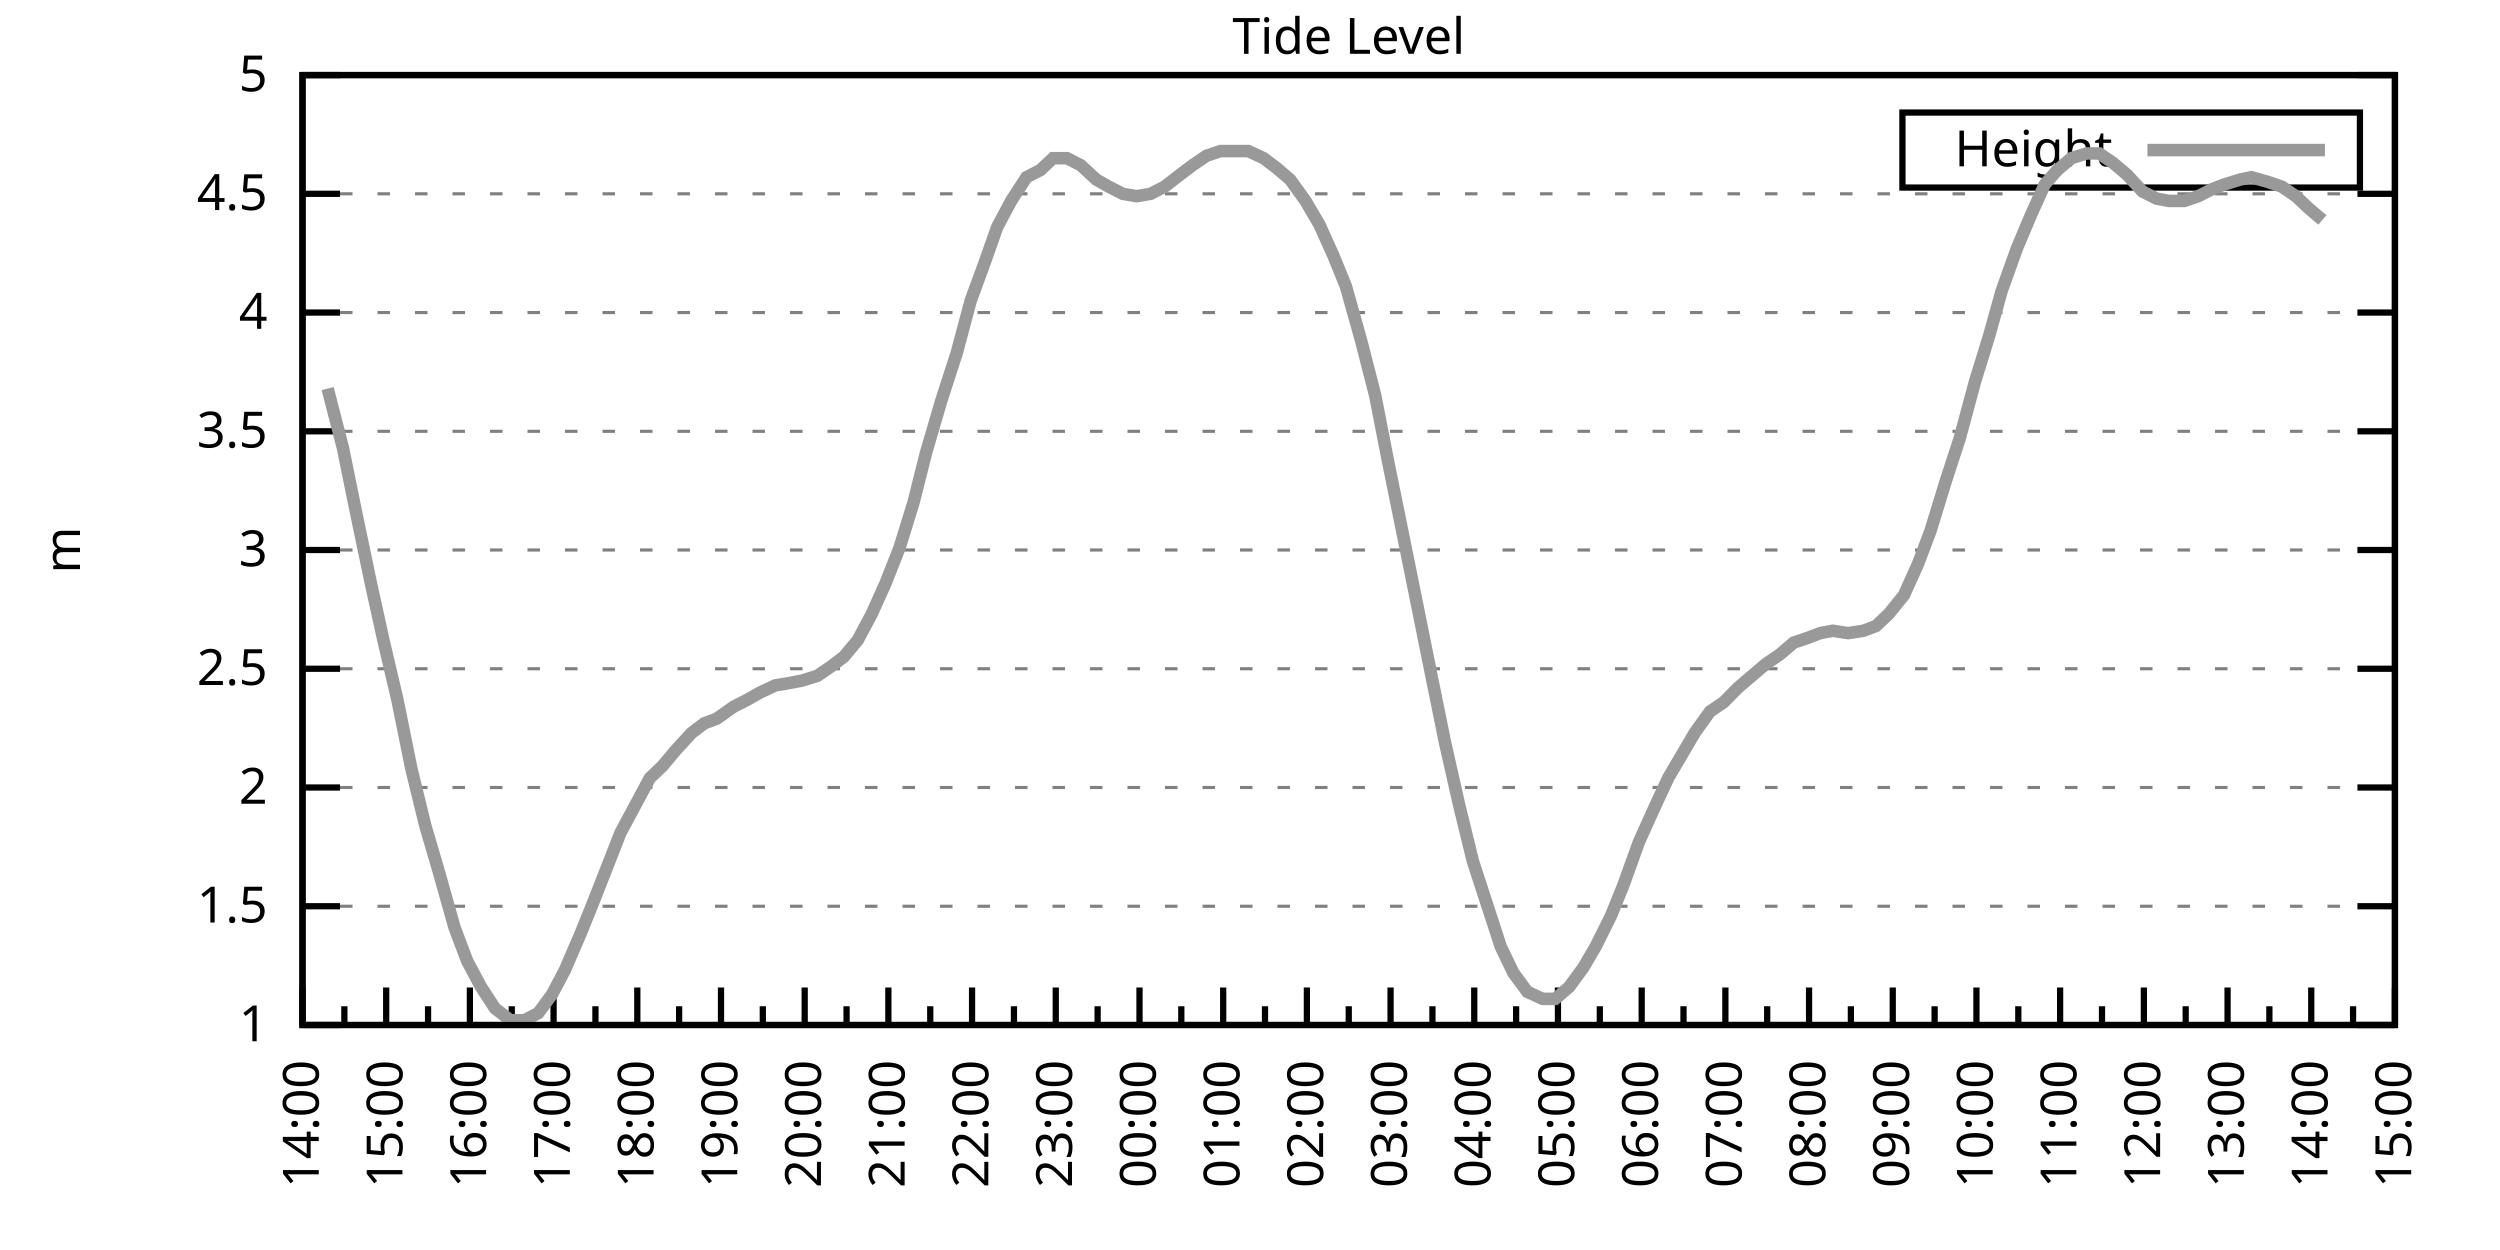
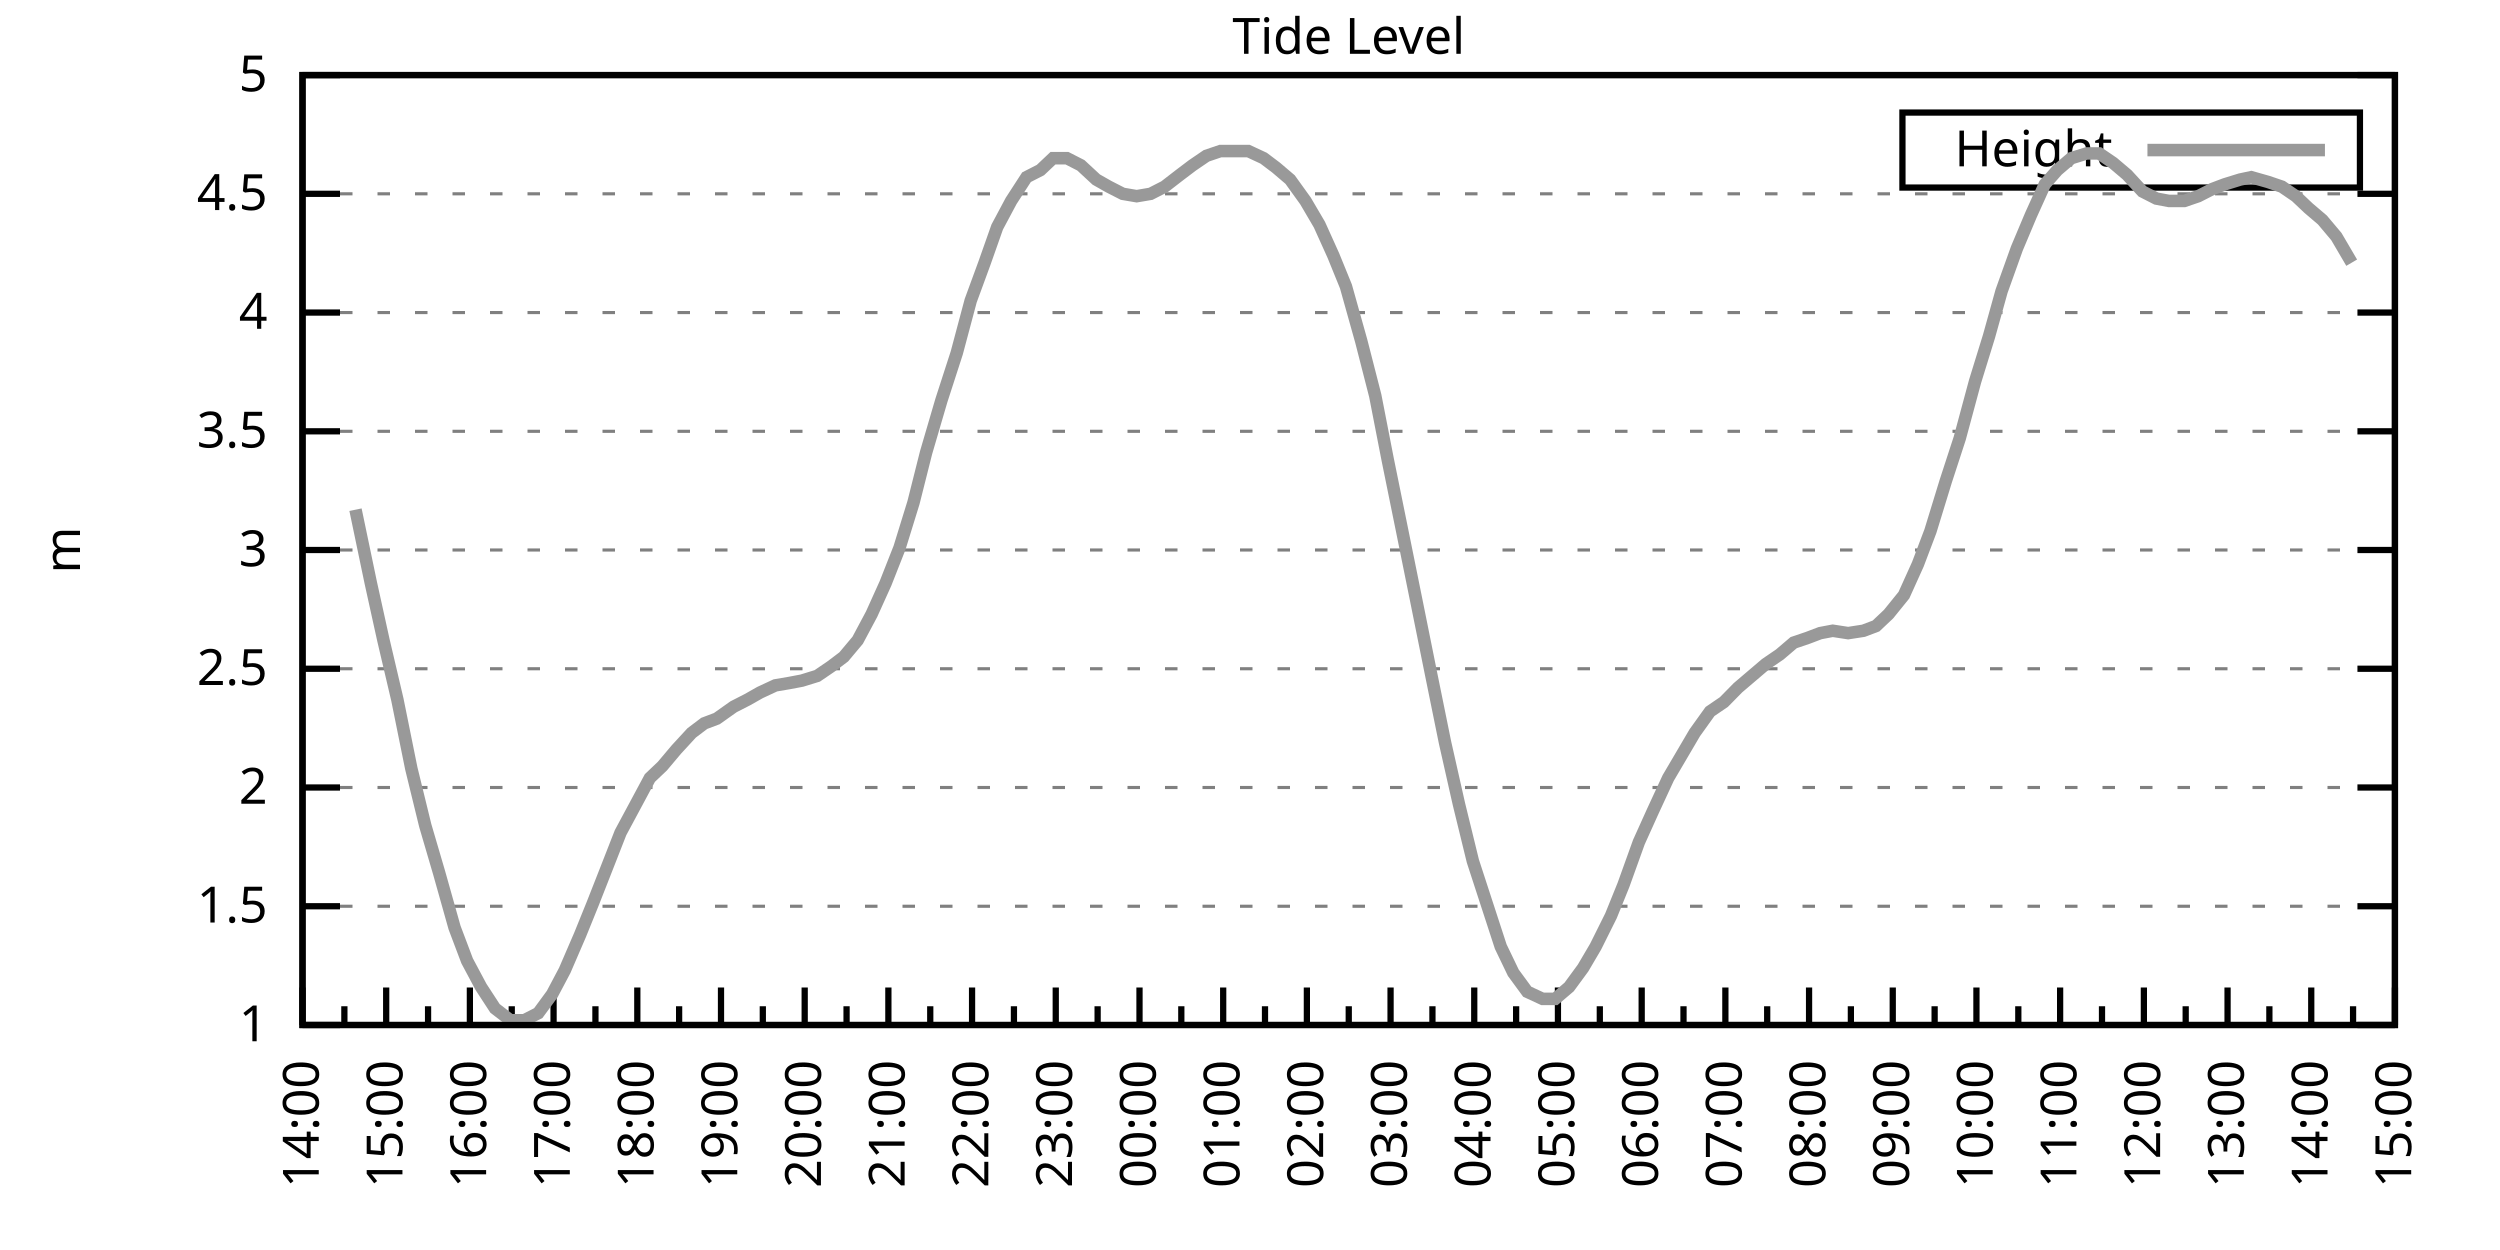
<svg xmlns="http://www.w3.org/2000/svg" xmlns:xlink="http://www.w3.org/1999/xlink" width="400" height="200" viewBox="0 0 400 200">
  <g id="gnuplot_canvas">
    <rect x="0" y="0" width="400" height="200" fill="none" />
    <defs>
      <circle id="gpDot" r="0.5" stroke-width="0.5" stroke="currentColor" />
      <path id="gpPt0" stroke-width="0.333" stroke="currentColor" d="M-1,0 h2 M0,-1 v2" />
      <path id="gpPt1" stroke-width="0.333" stroke="currentColor" d="M-1,-1 L1,1 M1,-1 L-1,1" />
      <path id="gpPt2" stroke-width="0.333" stroke="currentColor" d="M-1,0 L1,0 M0,-1 L0,1 M-1,-1 L1,1 M-1,1 L1,-1" />
      <rect id="gpPt3" stroke-width="0.333" stroke="currentColor" x="-1" y="-1" width="2" height="2" />
      <rect id="gpPt4" stroke-width="0.333" stroke="currentColor" fill="currentColor" x="-1" y="-1" width="2" height="2" />
      <circle id="gpPt5" stroke-width="0.333" stroke="currentColor" cx="0" cy="0" r="1" />
      <use xlink:href="#gpPt5" id="gpPt6" fill="currentColor" stroke="none" />
      <path id="gpPt7" stroke-width="0.333" stroke="currentColor" d="M0,-1.33 L-1.33,0.67 L1.33,0.67 z" />
      <use xlink:href="#gpPt7" id="gpPt8" fill="currentColor" stroke="none" />
      <use xlink:href="#gpPt7" id="gpPt9" stroke="currentColor" transform="rotate(180)" />
      <use xlink:href="#gpPt9" id="gpPt10" fill="currentColor" stroke="none" />
      <use xlink:href="#gpPt3" id="gpPt11" stroke="currentColor" transform="rotate(45)" />
      <use xlink:href="#gpPt11" id="gpPt12" fill="currentColor" stroke="none" />
      <path id="gpPt13" stroke-width="0.333" stroke="currentColor" d="M0,1.330 L1.265,0.411 L0.782,-1.067 L-0.782,-1.076 L-1.265,0.411 z" />
      <use xlink:href="#gpPt13" id="gpPt14" fill="currentColor" stroke="none" />
      <filter id="textbox" filterUnits="objectBoundingBox" x="0" y="0" height="1" width="1">
        <feFlood flood-color="white" flood-opacity="1" result="bgnd" />
        <feComposite in="SourceGraphic" in2="bgnd" operator="atop" />
      </filter>
      <filter id="greybox" filterUnits="objectBoundingBox" x="0" y="0" height="1" width="1">
        <feFlood flood-color="lightgrey" flood-opacity="1" result="grey" />
        <feComposite in="SourceGraphic" in2="grey" operator="atop" />
      </filter>
    </defs>
    <g fill="none" color="white" stroke="currentColor" stroke-width="1.00" stroke-linecap="butt" stroke-linejoin="miter">
</g>
    <g fill="none" color="black" stroke="currentColor" stroke-width="1.00" stroke-linecap="butt" stroke-linejoin="miter">
      <g stroke="none" shape-rendering="crispEdges">
        <polygon fill="rgb(255, 255, 255)" points="48.40,164.00 383.18,164.00 383.18,12.02 48.40,12.02 " />
      </g>
    </g>
    <g fill="none" color="black" stroke="currentColor" stroke-width="1.00" stroke-linecap="butt" stroke-linejoin="miter">
</g>
    <g fill="none" color="black" stroke="black" stroke-width="0.50" stroke-linecap="butt" stroke-linejoin="miter">
</g>
    <g fill="none" color="gray" stroke="currentColor" stroke-width="0.50" stroke-linecap="butt" stroke-linejoin="miter">
      <path stroke="gray" stroke-dasharray="2,4" class="gridline" d="M48.40,164.00 L383.19,164.00  " />
    </g>
    <g fill="none" color="gray" stroke="gray" stroke-width="1.00" stroke-linecap="butt" stroke-linejoin="miter">
</g>
    <g fill="none" color="black" stroke="currentColor" stroke-width="1.00" stroke-linecap="butt" stroke-linejoin="miter">
      <path stroke="black" d="M48.40,164.00 L54.40,164.00 M383.19,164.00 L377.19,164.00  " />
      <g transform="translate(42.80,166.60)" stroke="none" fill="black" font-family="Sans" font-size="8.00" text-anchor="end">
        <text>
          <tspan font-family="Sans"> 1</tspan>
        </text>
      </g>
    </g>
    <g fill="none" color="black" stroke="currentColor" stroke-width="1.00" stroke-linecap="butt" stroke-linejoin="miter">
</g>
    <g fill="none" color="black" stroke="black" stroke-width="0.50" stroke-linecap="butt" stroke-linejoin="miter">
</g>
    <g fill="none" color="gray" stroke="currentColor" stroke-width="0.50" stroke-linecap="butt" stroke-linejoin="miter">
      <path stroke="gray" stroke-dasharray="2,4" class="gridline" d="M48.40,145.00 L383.19,145.00  " />
    </g>
    <g fill="none" color="gray" stroke="gray" stroke-width="1.00" stroke-linecap="butt" stroke-linejoin="miter">
</g>
    <g fill="none" color="black" stroke="currentColor" stroke-width="1.00" stroke-linecap="butt" stroke-linejoin="miter">
      <path stroke="black" d="M48.40,145.00 L54.40,145.00 M383.19,145.00 L377.19,145.00  " />
      <g transform="translate(42.80,147.60)" stroke="none" fill="black" font-family="Sans" font-size="8.00" text-anchor="end">
        <text>
          <tspan font-family="Sans"> 1.5</tspan>
        </text>
      </g>
    </g>
    <g fill="none" color="black" stroke="currentColor" stroke-width="1.00" stroke-linecap="butt" stroke-linejoin="miter">
</g>
    <g fill="none" color="black" stroke="black" stroke-width="0.50" stroke-linecap="butt" stroke-linejoin="miter">
</g>
    <g fill="none" color="gray" stroke="currentColor" stroke-width="0.50" stroke-linecap="butt" stroke-linejoin="miter">
      <path stroke="gray" stroke-dasharray="2,4" class="gridline" d="M48.40,126.00 L383.19,126.00  " />
    </g>
    <g fill="none" color="gray" stroke="gray" stroke-width="1.00" stroke-linecap="butt" stroke-linejoin="miter">
</g>
    <g fill="none" color="black" stroke="currentColor" stroke-width="1.00" stroke-linecap="butt" stroke-linejoin="miter">
      <path stroke="black" d="M48.40,126.00 L54.40,126.00 M383.19,126.00 L377.19,126.00  " />
      <g transform="translate(42.80,128.60)" stroke="none" fill="black" font-family="Sans" font-size="8.00" text-anchor="end">
        <text>
          <tspan font-family="Sans"> 2</tspan>
        </text>
      </g>
    </g>
    <g fill="none" color="black" stroke="currentColor" stroke-width="1.00" stroke-linecap="butt" stroke-linejoin="miter">
</g>
    <g fill="none" color="black" stroke="black" stroke-width="0.50" stroke-linecap="butt" stroke-linejoin="miter">
</g>
    <g fill="none" color="gray" stroke="currentColor" stroke-width="0.50" stroke-linecap="butt" stroke-linejoin="miter">
      <path stroke="gray" stroke-dasharray="2,4" class="gridline" d="M48.40,107.00 L383.19,107.00  " />
    </g>
    <g fill="none" color="gray" stroke="gray" stroke-width="1.00" stroke-linecap="butt" stroke-linejoin="miter">
</g>
    <g fill="none" color="black" stroke="currentColor" stroke-width="1.00" stroke-linecap="butt" stroke-linejoin="miter">
      <path stroke="black" d="M48.40,107.00 L54.40,107.00 M383.19,107.00 L377.19,107.00  " />
      <g transform="translate(42.80,109.60)" stroke="none" fill="black" font-family="Sans" font-size="8.00" text-anchor="end">
        <text>
          <tspan font-family="Sans"> 2.5</tspan>
        </text>
      </g>
    </g>
    <g fill="none" color="black" stroke="currentColor" stroke-width="1.00" stroke-linecap="butt" stroke-linejoin="miter">
</g>
    <g fill="none" color="black" stroke="black" stroke-width="0.50" stroke-linecap="butt" stroke-linejoin="miter">
</g>
    <g fill="none" color="gray" stroke="currentColor" stroke-width="0.50" stroke-linecap="butt" stroke-linejoin="miter">
      <path stroke="gray" stroke-dasharray="2,4" class="gridline" d="M48.40,88.00 L383.19,88.00  " />
    </g>
    <g fill="none" color="gray" stroke="gray" stroke-width="1.00" stroke-linecap="butt" stroke-linejoin="miter">
</g>
    <g fill="none" color="black" stroke="currentColor" stroke-width="1.00" stroke-linecap="butt" stroke-linejoin="miter">
      <path stroke="black" d="M48.40,88.00 L54.40,88.00 M383.19,88.00 L377.19,88.00  " />
      <g transform="translate(42.80,90.60)" stroke="none" fill="black" font-family="Sans" font-size="8.00" text-anchor="end">
        <text>
          <tspan font-family="Sans"> 3</tspan>
        </text>
      </g>
    </g>
    <g fill="none" color="black" stroke="currentColor" stroke-width="1.00" stroke-linecap="butt" stroke-linejoin="miter">
</g>
    <g fill="none" color="black" stroke="black" stroke-width="0.50" stroke-linecap="butt" stroke-linejoin="miter">
</g>
    <g fill="none" color="gray" stroke="currentColor" stroke-width="0.50" stroke-linecap="butt" stroke-linejoin="miter">
      <path stroke="gray" stroke-dasharray="2,4" class="gridline" d="M48.40,69.01 L383.19,69.01  " />
    </g>
    <g fill="none" color="gray" stroke="gray" stroke-width="1.00" stroke-linecap="butt" stroke-linejoin="miter">
</g>
    <g fill="none" color="black" stroke="currentColor" stroke-width="1.00" stroke-linecap="butt" stroke-linejoin="miter">
      <path stroke="black" d="M48.40,69.01 L54.40,69.01 M383.19,69.01 L377.19,69.01  " />
      <g transform="translate(42.80,71.61)" stroke="none" fill="black" font-family="Sans" font-size="8.00" text-anchor="end">
        <text>
          <tspan font-family="Sans"> 3.5</tspan>
        </text>
      </g>
    </g>
    <g fill="none" color="black" stroke="currentColor" stroke-width="1.00" stroke-linecap="butt" stroke-linejoin="miter">
</g>
    <g fill="none" color="black" stroke="black" stroke-width="0.50" stroke-linecap="butt" stroke-linejoin="miter">
</g>
    <g fill="none" color="gray" stroke="currentColor" stroke-width="0.50" stroke-linecap="butt" stroke-linejoin="miter">
      <path stroke="gray" stroke-dasharray="2,4" class="gridline" d="M48.40,50.01 L383.19,50.01  " />
    </g>
    <g fill="none" color="gray" stroke="gray" stroke-width="1.00" stroke-linecap="butt" stroke-linejoin="miter">
</g>
    <g fill="none" color="black" stroke="currentColor" stroke-width="1.00" stroke-linecap="butt" stroke-linejoin="miter">
      <path stroke="black" d="M48.40,50.01 L54.40,50.01 M383.19,50.01 L377.19,50.01  " />
      <g transform="translate(42.80,52.61)" stroke="none" fill="black" font-family="Sans" font-size="8.00" text-anchor="end">
        <text>
          <tspan font-family="Sans"> 4</tspan>
        </text>
      </g>
    </g>
    <g fill="none" color="black" stroke="currentColor" stroke-width="1.00" stroke-linecap="butt" stroke-linejoin="miter">
</g>
    <g fill="none" color="black" stroke="black" stroke-width="0.50" stroke-linecap="butt" stroke-linejoin="miter">
</g>
    <g fill="none" color="gray" stroke="currentColor" stroke-width="0.50" stroke-linecap="butt" stroke-linejoin="miter">
      <path stroke="gray" stroke-dasharray="2,4" class="gridline" d="M48.40,31.01 L383.19,31.01  " />
    </g>
    <g fill="none" color="gray" stroke="gray" stroke-width="1.00" stroke-linecap="butt" stroke-linejoin="miter">
</g>
    <g fill="none" color="black" stroke="currentColor" stroke-width="1.00" stroke-linecap="butt" stroke-linejoin="miter">
      <path stroke="black" d="M48.40,31.01 L54.40,31.01 M383.19,31.01 L377.19,31.01  " />
      <g transform="translate(42.80,33.61)" stroke="none" fill="black" font-family="Sans" font-size="8.00" text-anchor="end">
        <text>
          <tspan font-family="Sans"> 4.5</tspan>
        </text>
      </g>
    </g>
    <g fill="none" color="black" stroke="currentColor" stroke-width="1.00" stroke-linecap="butt" stroke-linejoin="miter">
</g>
    <g fill="none" color="black" stroke="black" stroke-width="0.50" stroke-linecap="butt" stroke-linejoin="miter">
</g>
    <g fill="none" color="gray" stroke="currentColor" stroke-width="0.50" stroke-linecap="butt" stroke-linejoin="miter">
      <path stroke="gray" stroke-dasharray="2,4" class="gridline" d="M48.40,12.01 L383.19,12.01  " />
    </g>
    <g fill="none" color="gray" stroke="gray" stroke-width="1.00" stroke-linecap="butt" stroke-linejoin="miter">
</g>
    <g fill="none" color="black" stroke="currentColor" stroke-width="1.00" stroke-linecap="butt" stroke-linejoin="miter">
      <path stroke="black" d="M48.40,12.01 L54.40,12.01 M383.19,12.01 L377.19,12.01  " />
      <g transform="translate(42.80,14.61)" stroke="none" fill="black" font-family="Sans" font-size="8.00" text-anchor="end">
        <text>
          <tspan font-family="Sans"> 5</tspan>
        </text>
      </g>
    </g>
    <g fill="none" color="black" stroke="currentColor" stroke-width="1.00" stroke-linecap="butt" stroke-linejoin="miter">
      <path stroke="black" d="M48.40,164.00 L48.40,158.00  " />
      <g transform="translate(51.00,169.60) rotate(270)" stroke="none" fill="black" font-family="Sans" font-size="8.00" text-anchor="end">
        <text>
          <tspan font-family="Sans">14:00</tspan>
        </text>
      </g>
    </g>
    <g fill="none" color="black" stroke="currentColor" stroke-width="1.00" stroke-linecap="butt" stroke-linejoin="miter">
      <path stroke="black" d="M55.10,164.00 L55.10,161.00 M61.79,164.00 L61.79,158.00  " />
      <g transform="translate(64.39,169.60) rotate(270)" stroke="none" fill="black" font-family="Sans" font-size="8.00" text-anchor="end">
        <text>
          <tspan font-family="Sans">15:00</tspan>
        </text>
      </g>
    </g>
    <g fill="none" color="black" stroke="currentColor" stroke-width="1.00" stroke-linecap="butt" stroke-linejoin="miter">
      <path stroke="black" d="M68.49,164.00 L68.49,161.00 M75.18,164.00 L75.18,158.00  " />
      <g transform="translate(77.78,169.60) rotate(270)" stroke="none" fill="black" font-family="Sans" font-size="8.00" text-anchor="end">
        <text>
          <tspan font-family="Sans">16:00</tspan>
        </text>
      </g>
    </g>
    <g fill="none" color="black" stroke="currentColor" stroke-width="1.00" stroke-linecap="butt" stroke-linejoin="miter">
      <path stroke="black" d="M81.88,164.00 L81.88,161.00 M88.57,164.00 L88.57,158.00  " />
      <g transform="translate(91.17,169.60) rotate(270)" stroke="none" fill="black" font-family="Sans" font-size="8.00" text-anchor="end">
        <text>
          <tspan font-family="Sans">17:00</tspan>
        </text>
      </g>
    </g>
    <g fill="none" color="black" stroke="currentColor" stroke-width="1.00" stroke-linecap="butt" stroke-linejoin="miter">
      <path stroke="black" d="M95.27,164.00 L95.27,161.00 M101.97,164.00 L101.97,158.00  " />
      <g transform="translate(104.57,169.60) rotate(270)" stroke="none" fill="black" font-family="Sans" font-size="8.00" text-anchor="end">
        <text>
          <tspan font-family="Sans">18:00</tspan>
        </text>
      </g>
    </g>
    <g fill="none" color="black" stroke="currentColor" stroke-width="1.00" stroke-linecap="butt" stroke-linejoin="miter">
      <path stroke="black" d="M108.66,164.00 L108.66,161.00 M115.36,164.00 L115.36,158.00  " />
      <g transform="translate(117.96,169.60) rotate(270)" stroke="none" fill="black" font-family="Sans" font-size="8.00" text-anchor="end">
        <text>
          <tspan font-family="Sans">19:00</tspan>
        </text>
      </g>
    </g>
    <g fill="none" color="black" stroke="currentColor" stroke-width="1.00" stroke-linecap="butt" stroke-linejoin="miter">
      <path stroke="black" d="M122.05,164.00 L122.05,161.00 M128.75,164.00 L128.75,158.00  " />
      <g transform="translate(131.35,169.60) rotate(270)" stroke="none" fill="black" font-family="Sans" font-size="8.00" text-anchor="end">
        <text>
          <tspan font-family="Sans">20:00</tspan>
        </text>
      </g>
    </g>
    <g fill="none" color="black" stroke="currentColor" stroke-width="1.00" stroke-linecap="butt" stroke-linejoin="miter">
      <path stroke="black" d="M135.45,164.00 L135.45,161.00 M142.14,164.00 L142.14,158.00  " />
      <g transform="translate(144.74,169.60) rotate(270)" stroke="none" fill="black" font-family="Sans" font-size="8.00" text-anchor="end">
        <text>
          <tspan font-family="Sans">21:00</tspan>
        </text>
      </g>
    </g>
    <g fill="none" color="black" stroke="currentColor" stroke-width="1.00" stroke-linecap="butt" stroke-linejoin="miter">
      <path stroke="black" d="M148.84,164.00 L148.84,161.00 M155.53,164.00 L155.53,158.00  " />
      <g transform="translate(158.13,169.60) rotate(270)" stroke="none" fill="black" font-family="Sans" font-size="8.00" text-anchor="end">
        <text>
          <tspan font-family="Sans">22:00</tspan>
        </text>
      </g>
    </g>
    <g fill="none" color="black" stroke="currentColor" stroke-width="1.00" stroke-linecap="butt" stroke-linejoin="miter">
      <path stroke="black" d="M162.23,164.00 L162.23,161.00 M168.92,164.00 L168.92,158.00  " />
      <g transform="translate(171.52,169.60) rotate(270)" stroke="none" fill="black" font-family="Sans" font-size="8.00" text-anchor="end">
        <text>
          <tspan font-family="Sans">23:00</tspan>
        </text>
      </g>
    </g>
    <g fill="none" color="black" stroke="currentColor" stroke-width="1.00" stroke-linecap="butt" stroke-linejoin="miter">
      <path stroke="black" d="M175.62,164.00 L175.62,161.00 M182.32,164.00 L182.32,158.00  " />
      <g transform="translate(184.92,169.60) rotate(270)" stroke="none" fill="black" font-family="Sans" font-size="8.00" text-anchor="end">
        <text>
          <tspan font-family="Sans">00:00</tspan>
        </text>
      </g>
    </g>
    <g fill="none" color="black" stroke="currentColor" stroke-width="1.00" stroke-linecap="butt" stroke-linejoin="miter">
      <path stroke="black" d="M189.01,164.00 L189.01,161.00 M195.71,164.00 L195.71,158.00  " />
      <g transform="translate(198.31,169.60) rotate(270)" stroke="none" fill="black" font-family="Sans" font-size="8.00" text-anchor="end">
        <text>
          <tspan font-family="Sans">01:00</tspan>
        </text>
      </g>
    </g>
    <g fill="none" color="black" stroke="currentColor" stroke-width="1.00" stroke-linecap="butt" stroke-linejoin="miter">
      <path stroke="black" d="M202.40,164.00 L202.40,161.00 M209.10,164.00 L209.10,158.00  " />
      <g transform="translate(211.70,169.60) rotate(270)" stroke="none" fill="black" font-family="Sans" font-size="8.00" text-anchor="end">
        <text>
          <tspan font-family="Sans">02:00</tspan>
        </text>
      </g>
    </g>
    <g fill="none" color="black" stroke="currentColor" stroke-width="1.00" stroke-linecap="butt" stroke-linejoin="miter">
      <path stroke="black" d="M215.80,164.00 L215.80,161.00 M222.49,164.00 L222.49,158.00  " />
      <g transform="translate(225.09,169.60) rotate(270)" stroke="none" fill="black" font-family="Sans" font-size="8.00" text-anchor="end">
        <text>
          <tspan font-family="Sans">03:00</tspan>
        </text>
      </g>
    </g>
    <g fill="none" color="black" stroke="currentColor" stroke-width="1.00" stroke-linecap="butt" stroke-linejoin="miter">
      <path stroke="black" d="M229.19,164.00 L229.19,161.00 M235.88,164.00 L235.88,158.00  " />
      <g transform="translate(238.48,169.60) rotate(270)" stroke="none" fill="black" font-family="Sans" font-size="8.00" text-anchor="end">
        <text>
          <tspan font-family="Sans">04:00</tspan>
        </text>
      </g>
    </g>
    <g fill="none" color="black" stroke="currentColor" stroke-width="1.00" stroke-linecap="butt" stroke-linejoin="miter">
      <path stroke="black" d="M242.58,164.00 L242.58,161.00 M249.27,164.00 L249.27,158.00  " />
      <g transform="translate(251.87,169.60) rotate(270)" stroke="none" fill="black" font-family="Sans" font-size="8.00" text-anchor="end">
        <text>
          <tspan font-family="Sans">05:00</tspan>
        </text>
      </g>
    </g>
    <g fill="none" color="black" stroke="currentColor" stroke-width="1.00" stroke-linecap="butt" stroke-linejoin="miter">
      <path stroke="black" d="M255.97,164.00 L255.97,161.00 M262.67,164.00 L262.67,158.00  " />
      <g transform="translate(265.27,169.60) rotate(270)" stroke="none" fill="black" font-family="Sans" font-size="8.00" text-anchor="end">
        <text>
          <tspan font-family="Sans">06:00</tspan>
        </text>
      </g>
    </g>
    <g fill="none" color="black" stroke="currentColor" stroke-width="1.00" stroke-linecap="butt" stroke-linejoin="miter">
      <path stroke="black" d="M269.36,164.00 L269.36,161.00 M276.06,164.00 L276.06,158.00  " />
      <g transform="translate(278.66,169.60) rotate(270)" stroke="none" fill="black" font-family="Sans" font-size="8.00" text-anchor="end">
        <text>
          <tspan font-family="Sans">07:00</tspan>
        </text>
      </g>
    </g>
    <g fill="none" color="black" stroke="currentColor" stroke-width="1.00" stroke-linecap="butt" stroke-linejoin="miter">
      <path stroke="black" d="M282.75,164.00 L282.75,161.00 M289.45,164.00 L289.45,158.00  " />
      <g transform="translate(292.05,169.60) rotate(270)" stroke="none" fill="black" font-family="Sans" font-size="8.00" text-anchor="end">
        <text>
          <tspan font-family="Sans">08:00</tspan>
        </text>
      </g>
    </g>
    <g fill="none" color="black" stroke="currentColor" stroke-width="1.00" stroke-linecap="butt" stroke-linejoin="miter">
      <path stroke="black" d="M296.14,164.00 L296.14,161.00 M302.84,164.00 L302.84,158.00  " />
      <g transform="translate(305.44,169.60) rotate(270)" stroke="none" fill="black" font-family="Sans" font-size="8.00" text-anchor="end">
        <text>
          <tspan font-family="Sans">09:00</tspan>
        </text>
      </g>
    </g>
    <g fill="none" color="black" stroke="currentColor" stroke-width="1.00" stroke-linecap="butt" stroke-linejoin="miter">
      <path stroke="black" d="M309.54,164.00 L309.54,161.00 M316.23,164.00 L316.23,158.00  " />
      <g transform="translate(318.83,169.60) rotate(270)" stroke="none" fill="black" font-family="Sans" font-size="8.00" text-anchor="end">
        <text>
          <tspan font-family="Sans">10:00</tspan>
        </text>
      </g>
    </g>
    <g fill="none" color="black" stroke="currentColor" stroke-width="1.00" stroke-linecap="butt" stroke-linejoin="miter">
      <path stroke="black" d="M322.93,164.00 L322.93,161.00 M329.62,164.00 L329.62,158.00  " />
      <g transform="translate(332.22,169.60) rotate(270)" stroke="none" fill="black" font-family="Sans" font-size="8.00" text-anchor="end">
        <text>
          <tspan font-family="Sans">11:00</tspan>
        </text>
      </g>
    </g>
    <g fill="none" color="black" stroke="currentColor" stroke-width="1.00" stroke-linecap="butt" stroke-linejoin="miter">
      <path stroke="black" d="M336.32,164.00 L336.32,161.00 M343.02,164.00 L343.02,158.00  " />
      <g transform="translate(345.62,169.60) rotate(270)" stroke="none" fill="black" font-family="Sans" font-size="8.00" text-anchor="end">
        <text>
          <tspan font-family="Sans">12:00</tspan>
        </text>
      </g>
    </g>
    <g fill="none" color="black" stroke="currentColor" stroke-width="1.00" stroke-linecap="butt" stroke-linejoin="miter">
      <path stroke="black" d="M349.71,164.00 L349.71,161.00 M356.41,164.00 L356.41,158.00  " />
      <g transform="translate(359.01,169.60) rotate(270)" stroke="none" fill="black" font-family="Sans" font-size="8.00" text-anchor="end">
        <text>
          <tspan font-family="Sans">13:00</tspan>
        </text>
      </g>
    </g>
    <g fill="none" color="black" stroke="currentColor" stroke-width="1.00" stroke-linecap="butt" stroke-linejoin="miter">
      <path stroke="black" d="M363.10,164.00 L363.10,161.00 M369.80,164.00 L369.80,158.00  " />
      <g transform="translate(372.40,169.60) rotate(270)" stroke="none" fill="black" font-family="Sans" font-size="8.00" text-anchor="end">
        <text>
          <tspan font-family="Sans">14:00</tspan>
        </text>
      </g>
    </g>
    <g fill="none" color="black" stroke="currentColor" stroke-width="1.00" stroke-linecap="butt" stroke-linejoin="miter">
      <path stroke="black" d="M376.49,164.00 L376.49,161.00 M383.19,164.00 L383.19,158.00  " />
      <g transform="translate(385.79,169.60) rotate(270)" stroke="none" fill="black" font-family="Sans" font-size="8.00" text-anchor="end">
        <text>
          <tspan font-family="Sans">15:00</tspan>
        </text>
      </g>
    </g>
    <g fill="none" color="black" stroke="currentColor" stroke-width="1.00" stroke-linecap="butt" stroke-linejoin="miter">
</g>
    <g fill="none" color="black" stroke="currentColor" stroke-width="1.00" stroke-linecap="butt" stroke-linejoin="miter">
      <path stroke="black" d="M48.40,12.01 L48.40,164.00 L383.19,164.00 L383.19,12.01 L48.40,12.01 Z  " />
    </g>
    <g fill="none" color="black" stroke="currentColor" stroke-width="1.00" stroke-linecap="butt" stroke-linejoin="miter">
      <g transform="translate(12.80,88.01) rotate(270)" stroke="none" fill="black" font-family="Sans" font-size="8.00" text-anchor="middle">
        <text>
          <tspan font-family="Sans">m</tspan>
        </text>
      </g>
    </g>
    <g fill="none" color="black" stroke="currentColor" stroke-width="1.00" stroke-linecap="butt" stroke-linejoin="miter">
</g>
    <g fill="none" color="black" stroke="currentColor" stroke-width="1.00" stroke-linecap="butt" stroke-linejoin="miter">
      <path stroke="black" d="M304.39,30.01 L304.39,18.01 L377.59,18.01 L377.59,30.01 L304.39,30.01 Z  " />
    </g>
    <g id="Tide_level_plot_1">
      <g fill="none" color="white" stroke="black" stroke-width="2.00" stroke-linecap="butt" stroke-linejoin="miter">
</g>
      <g fill="none" color="black" stroke="currentColor" stroke-width="2.00" stroke-linecap="butt" stroke-linejoin="miter">
        <g transform="translate(337.99,26.61)" stroke="none" fill="black" font-family="Sans" font-size="8.00" text-anchor="end">
          <text>
            <tspan font-family="Sans">Height</tspan>
          </text>
        </g>
      </g>
      <g fill="none" color="black" stroke="currentColor" stroke-width="2.00" stroke-linecap="butt" stroke-linejoin="miter">
-         <path stroke="rgb(153, 153, 153)" d="M343.59,24.01 L371.99,24.01 M52.42,62.17 L54.87,71.67 L56.88,81.55 L59.34,93.32 L61.35,102.44 L63.58,111.94   L65.81,122.96 L68.04,132.08 L70.27,139.68 L72.73,148.42 L74.74,153.74 L76.97,157.92 L79.20,161.34 L81.66,163.24   L83.89,163.24 L86.12,162.10 L88.35,159.06 L90.36,155.26 L92.82,149.56 L94.82,144.62 L97.06,138.92 L99.29,133.22   L101.74,128.66 L103.98,124.48 L105.98,122.58 L108.22,119.92 L110.67,117.26 L112.68,115.74 L114.69,114.98 L117.37,113.08   L119.60,111.94 L121.61,110.80 L124.06,109.66 L126.29,109.28 L128.30,108.90 L130.76,108.14 L132.99,106.62 L135.00,105.10   L137.23,102.44 L139.46,98.26 L141.69,93.32 L143.93,87.63 L146.16,80.41 L148.17,72.43 L150.62,64.07 L153.08,56.47   L155.31,48.11 L157.54,42.03 L159.55,36.33 L161.78,32.15 L164.24,28.35 L166.47,27.21 L168.48,25.31 L170.71,25.31   L172.94,26.45 L175.40,28.73 L177.41,29.87 L179.64,31.01 L181.87,31.39 L184.10,31.01 L186.33,29.87 L188.79,27.97   L190.80,26.45 L193.03,24.93 L195.26,24.17 L197.49,24.17 L199.73,24.17 L202.18,25.31 L204.19,26.83 L206.42,28.73   L208.88,32.15 L211.11,35.95 L213.34,40.89 L215.35,45.83 L217.80,54.57 L220.04,63.31 L222.04,73.57 L224.28,84.59   L226.51,95.60 L228.96,107.76 L231.20,118.78 L233.43,128.66 L235.66,137.78 L237.89,144.62 L240.12,151.46 L242.13,155.64   L244.36,158.68 L246.82,159.82 L248.83,159.82 L251.06,157.92 L253.29,154.88 L255.30,151.46 L257.76,146.52 L259.76,141.58   L262.22,134.74 L264.45,129.80 L266.91,124.48 L268.92,121.06 L271.15,117.26 L273.60,113.84 L275.83,112.32 L278.07,110.04   L280.30,108.14 L282.53,106.24 L284.76,104.72 L286.99,102.82 L289.23,102.06 L291.23,101.30 L293.24,100.92 L295.70,101.30   L298.15,100.92 L300.16,100.16 L302.17,98.26 L304.63,95.22 L306.86,90.28 L308.87,84.97 L311.32,76.99 L313.55,70.15   L316.01,61.03 L318.24,53.81 L320.25,46.59 L322.70,39.75 L324.94,34.43 L327.17,29.49 L329.18,27.21 L331.41,25.31   L333.86,24.55 L335.87,24.55 L338.10,26.07 L340.34,27.97 L342.79,30.63 L345.02,31.77 L347.03,32.15 L349.49,32.15   L351.72,31.39 L353.95,30.25 L355.96,29.49 L358.42,28.73 L360.20,28.35 L362.88,29.11 L365.11,29.87 L367.34,31.39   L369.35,33.29 L371.58,35.19  " />
+         <path stroke="rgb(153, 153, 153)" d="M343.59,24.01 L371.99,24.01 M56.88,81.55 L59.34,93.32 L61.35,102.44 L63.58,111.94 L65.81,122.96 L68.04,132.08   L70.27,139.68 L72.73,148.42 L74.74,153.74 L76.97,157.92 L79.20,161.34 L81.66,163.24 L83.89,163.24 L86.12,162.10   L88.35,159.06 L90.36,155.26 L92.82,149.56 L94.82,144.62 L97.06,138.92 L99.29,133.22 L101.74,128.66 L103.98,124.48   L105.98,122.58 L108.22,119.92 L110.67,117.26 L112.68,115.74 L114.69,114.98 L117.37,113.08 L119.60,111.94 L121.61,110.80   L124.06,109.66 L126.29,109.28 L128.30,108.90 L130.76,108.14 L132.99,106.62 L135.00,105.10 L137.23,102.44 L139.46,98.26   L141.69,93.32 L143.93,87.63 L146.16,80.41 L148.17,72.43 L150.62,64.07 L153.08,56.47 L155.31,48.11 L157.54,42.03   L159.55,36.33 L161.78,32.15 L164.24,28.35 L166.47,27.21 L168.48,25.31 L170.71,25.31 L172.94,26.45 L175.40,28.73   L177.41,29.87 L179.64,31.01 L181.87,31.39 L184.10,31.01 L186.33,29.87 L188.79,27.97 L190.80,26.45 L193.03,24.93   L195.26,24.17 L197.49,24.17 L199.73,24.17 L202.18,25.31 L204.19,26.83 L206.42,28.73 L208.88,32.15 L211.11,35.95   L213.34,40.89 L215.35,45.83 L217.80,54.57 L220.04,63.31 L222.04,73.57 L224.28,84.59 L226.51,95.60 L228.96,107.76   L231.20,118.78 L233.43,128.66 L235.66,137.78 L237.89,144.62 L240.12,151.46 L242.13,155.64 L244.36,158.68 L246.82,159.82   L248.83,159.82 L251.06,157.92 L253.29,154.88 L255.30,151.46 L257.76,146.52 L259.76,141.58 L262.22,134.74 L264.45,129.80   L266.91,124.48 L268.92,121.06 L271.15,117.26 L273.60,113.84 L275.83,112.32 L278.07,110.04 L280.30,108.14 L282.53,106.24   L284.76,104.72 L286.99,102.82 L289.23,102.06 L291.23,101.30 L293.24,100.92 L295.70,101.30 L298.15,100.92 L300.16,100.16   L302.17,98.26 L304.63,95.22 L306.86,90.28 L308.87,84.97 L311.32,76.99 L313.55,70.15 L316.01,61.03 L318.24,53.81   L320.25,46.59 L322.70,39.75 L324.94,34.43 L327.17,29.49 L329.18,27.21 L331.41,25.31 L333.86,24.55 L335.87,24.55   L338.10,26.07 L340.34,27.97 L342.79,30.63 L345.02,31.77 L347.03,32.15 L349.49,32.15 L351.72,31.39 L353.95,30.25   L355.96,29.49 L358.42,28.73 L360.20,28.35 L362.88,29.11 L365.11,29.87 L367.34,31.39 L369.35,33.29 L371.58,35.19   L373.82,37.85 L376.27,42.03  " />
      </g>
    </g>
    <g fill="none" color="black" stroke="currentColor" stroke-width="2.00" stroke-linecap="butt" stroke-linejoin="miter">
</g>
    <g fill="none" color="black" stroke="black" stroke-width="1.00" stroke-linecap="butt" stroke-linejoin="miter">
</g>
    <g fill="none" color="black" stroke="currentColor" stroke-width="1.00" stroke-linecap="butt" stroke-linejoin="miter">
      <path stroke="black" d="M48.40,12.01 L48.40,164.00 L383.19,164.00 L383.19,12.01 L48.40,12.01 Z  " />
    </g>
    <g fill="none" color="black" stroke="currentColor" stroke-width="1.00" stroke-linecap="butt" stroke-linejoin="miter">
      <g transform="translate(215.79,8.61)" stroke="none" fill="black" font-family="Sans" font-size="8.00" text-anchor="middle">
        <text>
          <tspan font-family="Sans">Tide Level</tspan>
        </text>
      </g>
    </g>
    <g fill="none" color="black" stroke="currentColor" stroke-width="1.00" stroke-linecap="butt" stroke-linejoin="miter">
</g>
  </g>
</svg>
